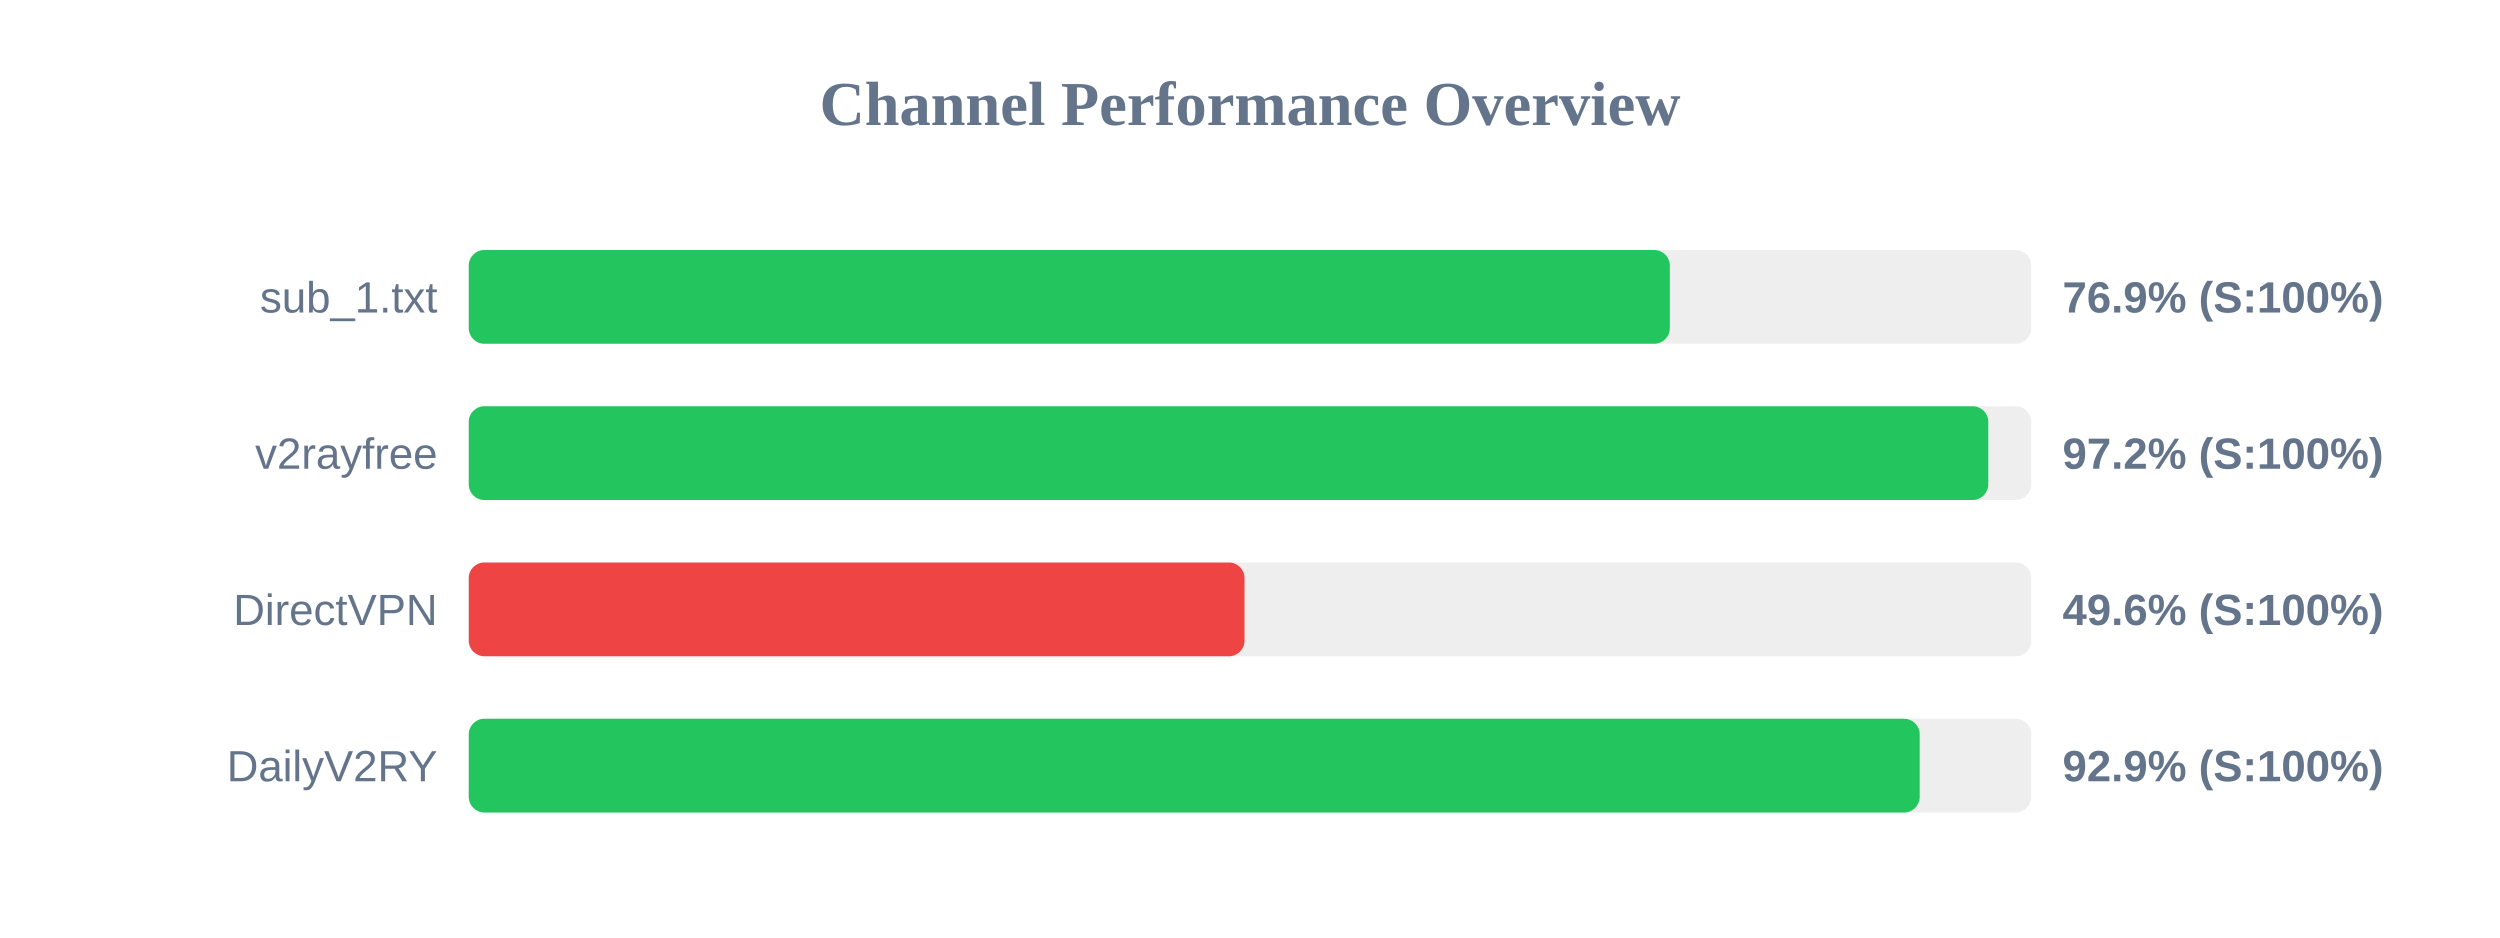
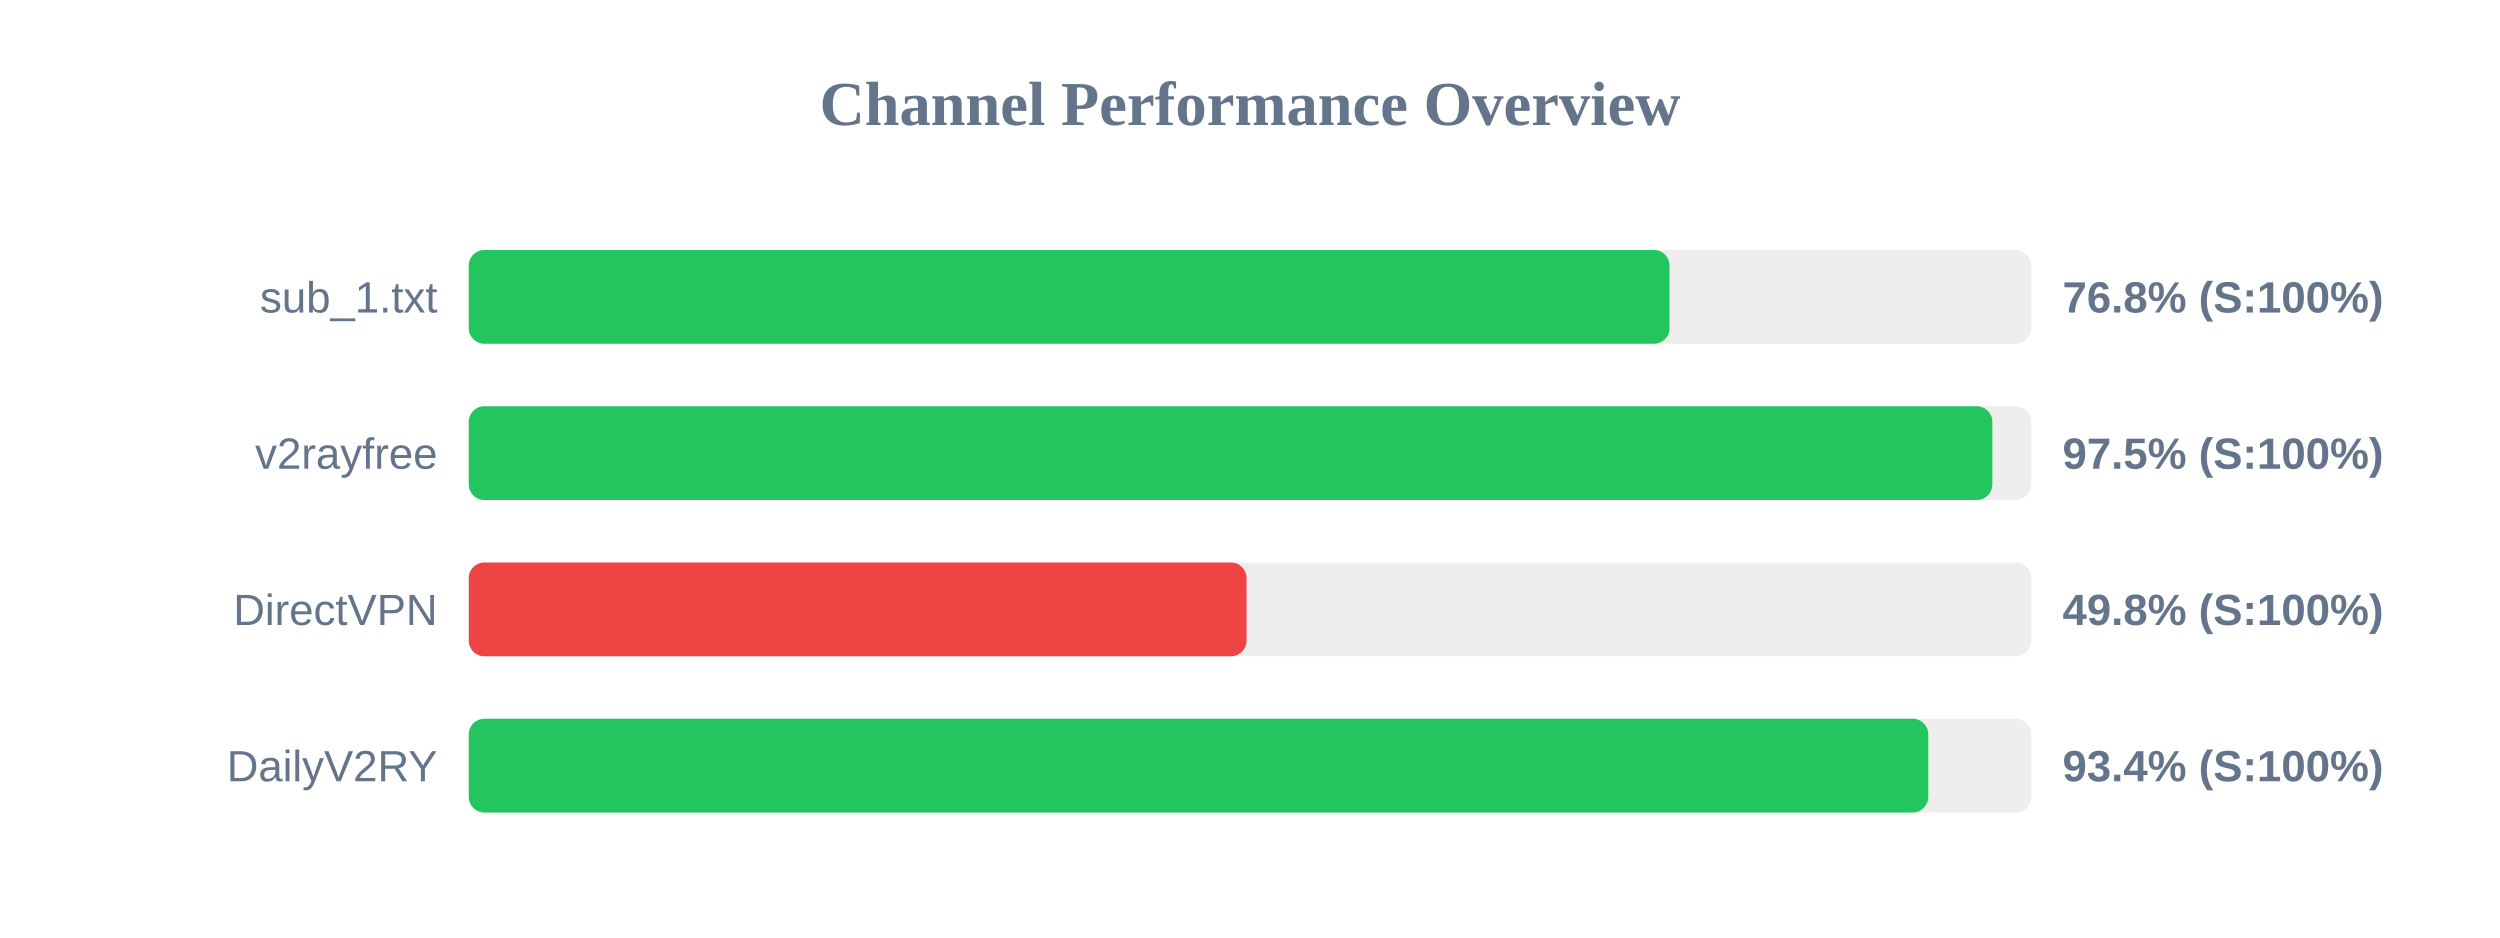
<svg xmlns="http://www.w3.org/2000/svg" width="800" height="300" version="1.1">
  <style>
        .row { font: 14px Arial; fill: #64748b; }
        .score { font: bold 14px Arial; fill: #64748b; }
    </style>
  <text x="400" y="40" text-anchor="middle" font-size="20px" font-weight="bold" fill="#64748b">Channel Performance Overview</text>
  <rect x="150" y="80" width="500" height="30" fill="#eee" rx="5" />
-   <rect x="150" y="80" width="384.35" height="30" fill="#22c55e" rx="5" />
+   <rect x="150" y="80" width="384.25" height="30" fill="#22c55e" rx="5" />
  <text x="140" y="100" text-anchor="end" class="row">sub_1.txt</text>
-   <text x="660" y="100" text-anchor="start" class="score">76.9% (S:100%)</text>
+   <text x="660" y="100" text-anchor="start" class="score">76.8% (S:100%)</text>
  <rect x="150" y="130" width="500" height="30" fill="#eee" rx="5" />
-   <rect x="150" y="130" width="486.25" height="30" fill="#22c55e" rx="5" />
+   <rect x="150" y="130" width="487.55" height="30" fill="#22c55e" rx="5" />
  <text x="140" y="150" text-anchor="end" class="row">v2rayfree</text>
-   <text x="660" y="150" text-anchor="start" class="score">97.2% (S:100%)</text>
+   <text x="660" y="150" text-anchor="start" class="score">97.5% (S:100%)</text>
  <rect x="150" y="180" width="500" height="30" fill="#eee" rx="5" />
-   <rect x="150" y="180" width="248.25" height="30" fill="#ef4444" rx="5" />
+   <rect x="150" y="180" width="248.9" height="30" fill="#ef4444" rx="5" />
  <text x="140" y="200" text-anchor="end" class="row">DirectVPN</text>
-   <text x="660" y="200" text-anchor="start" class="score">49.6% (S:100%)</text>
+   <text x="660" y="200" text-anchor="start" class="score">49.8% (S:100%)</text>
  <rect x="150" y="230" width="500" height="30" fill="#eee" rx="5" />
-   <rect x="150" y="230" width="464.3" height="30" fill="#22c55e" rx="5" />
+   <rect x="150" y="230" width="467.05" height="30" fill="#22c55e" rx="5" />
  <text x="140" y="250" text-anchor="end" class="row">DailyV2RY</text>
-   <text x="660" y="250" text-anchor="start" class="score">92.9% (S:100%)</text>
+   <text x="660" y="250" text-anchor="start" class="score">93.4% (S:100%)</text>
</svg>
